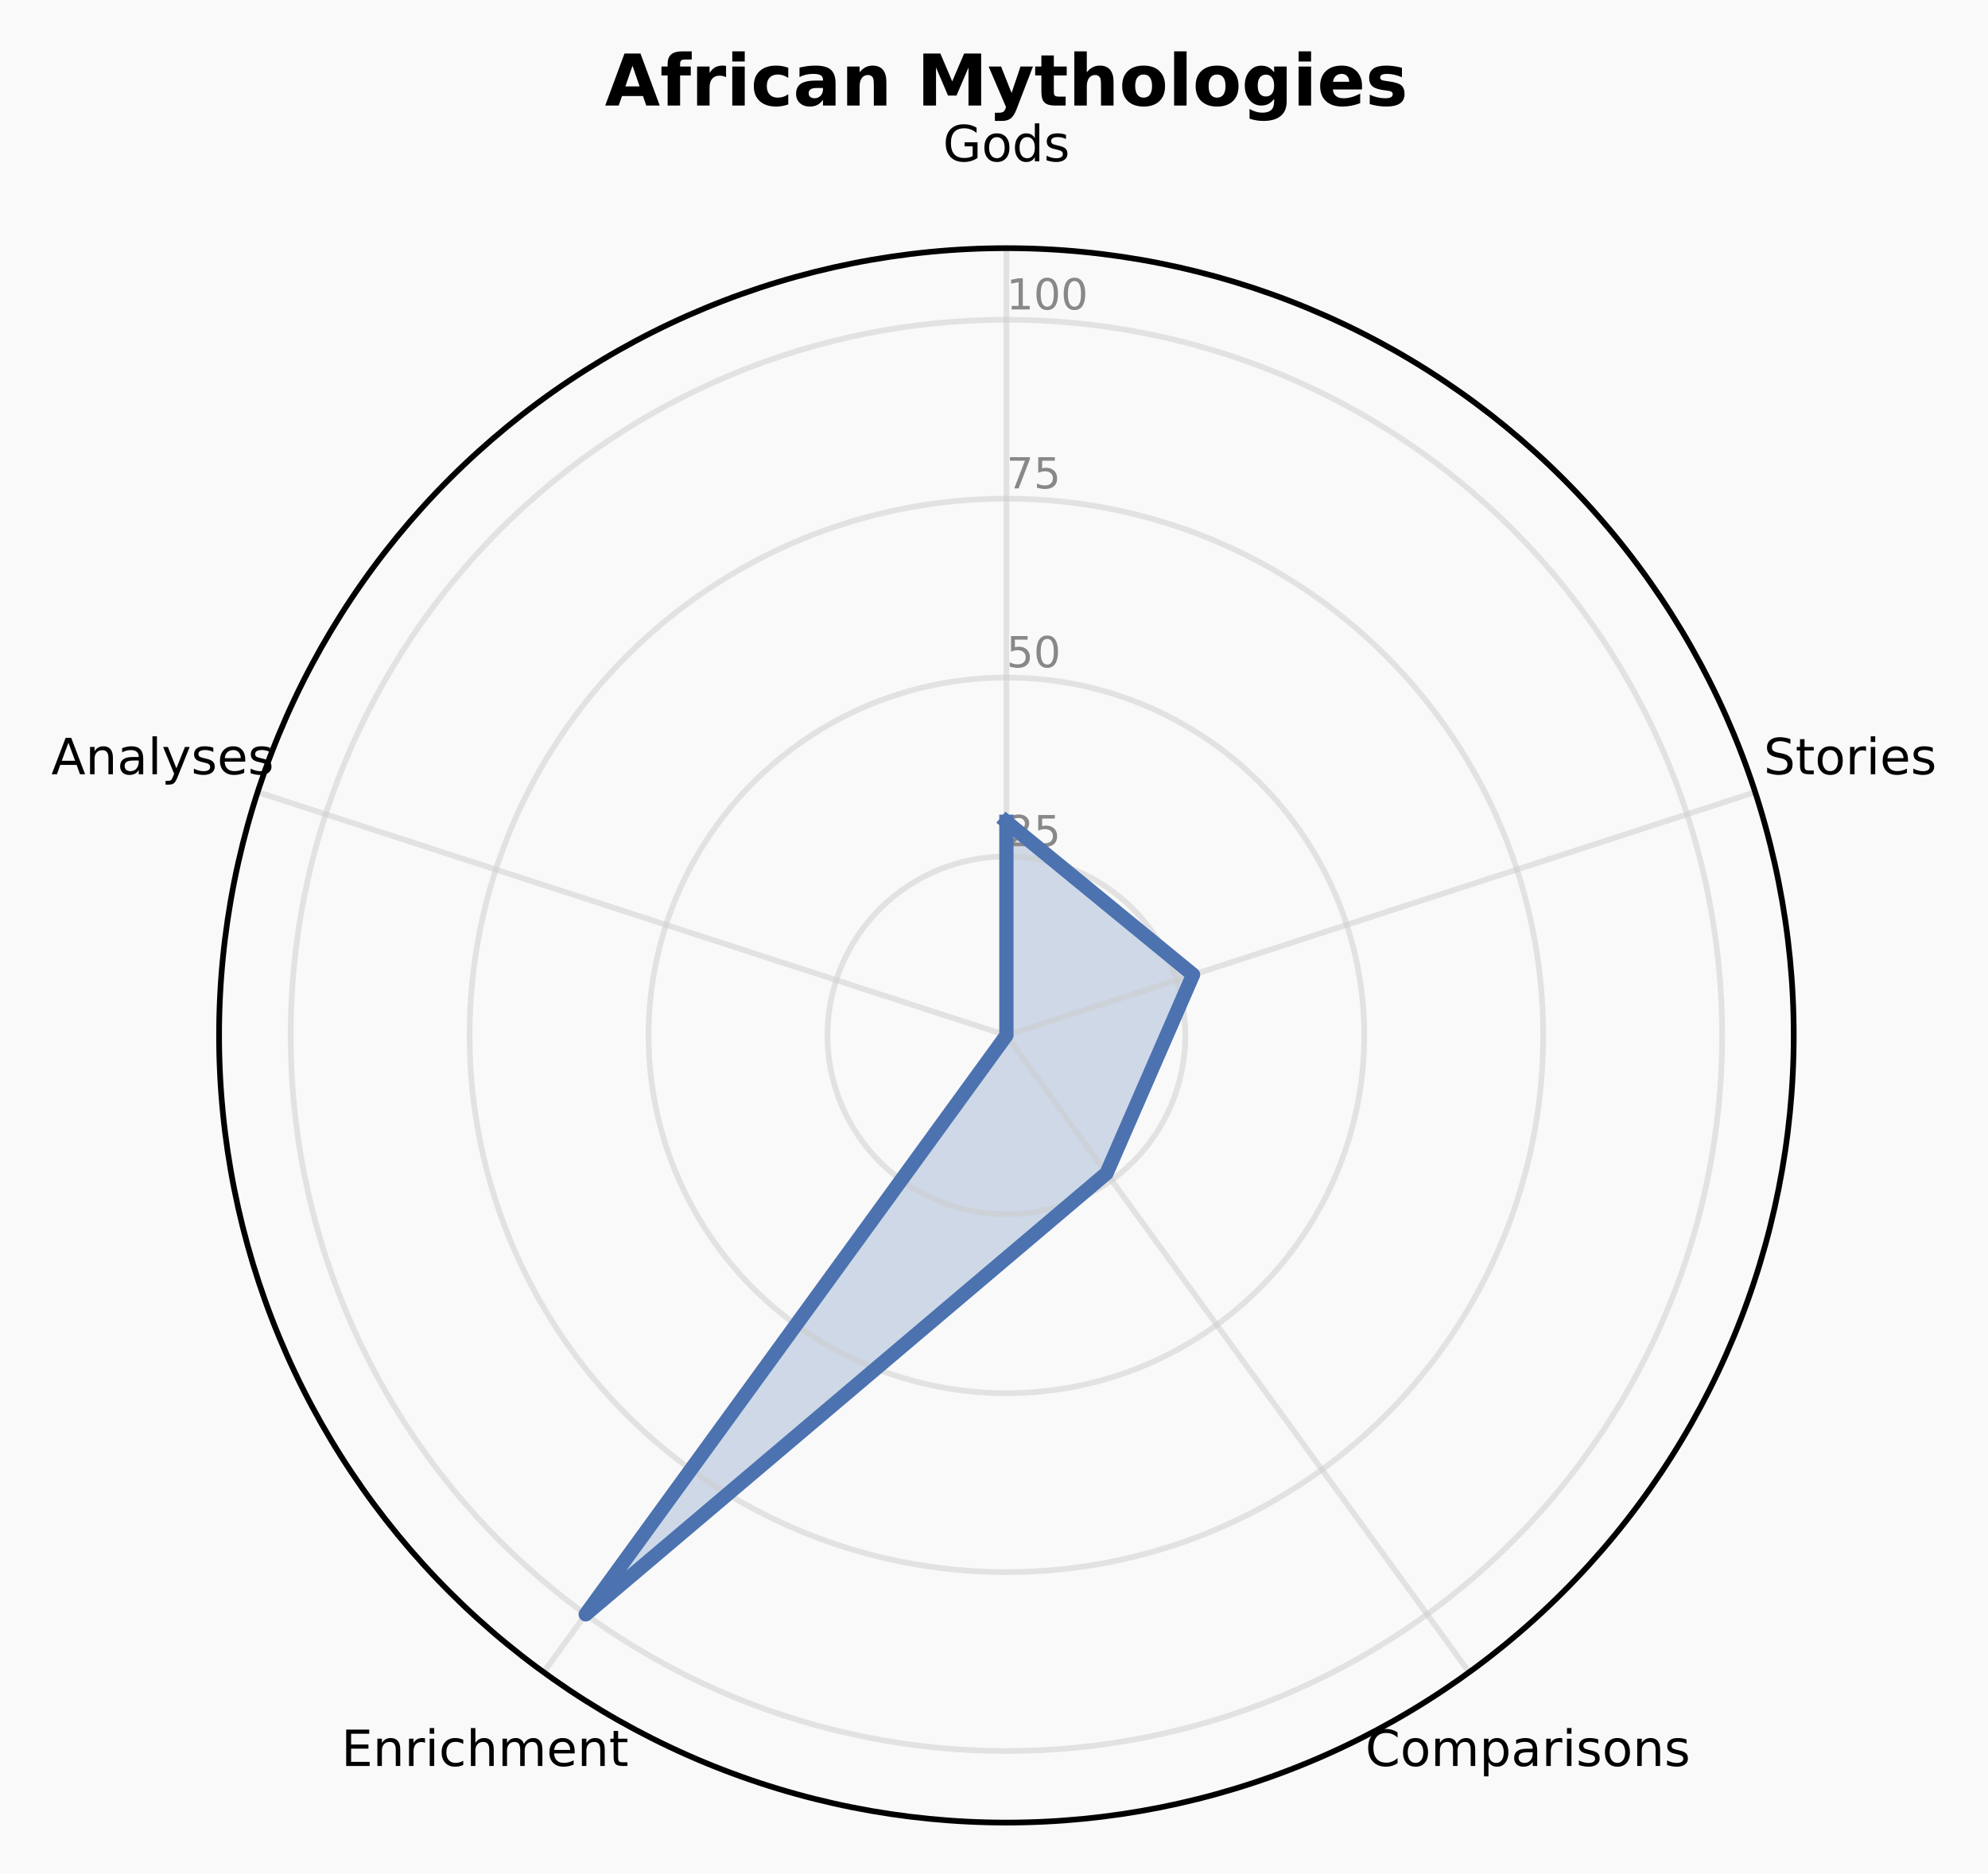
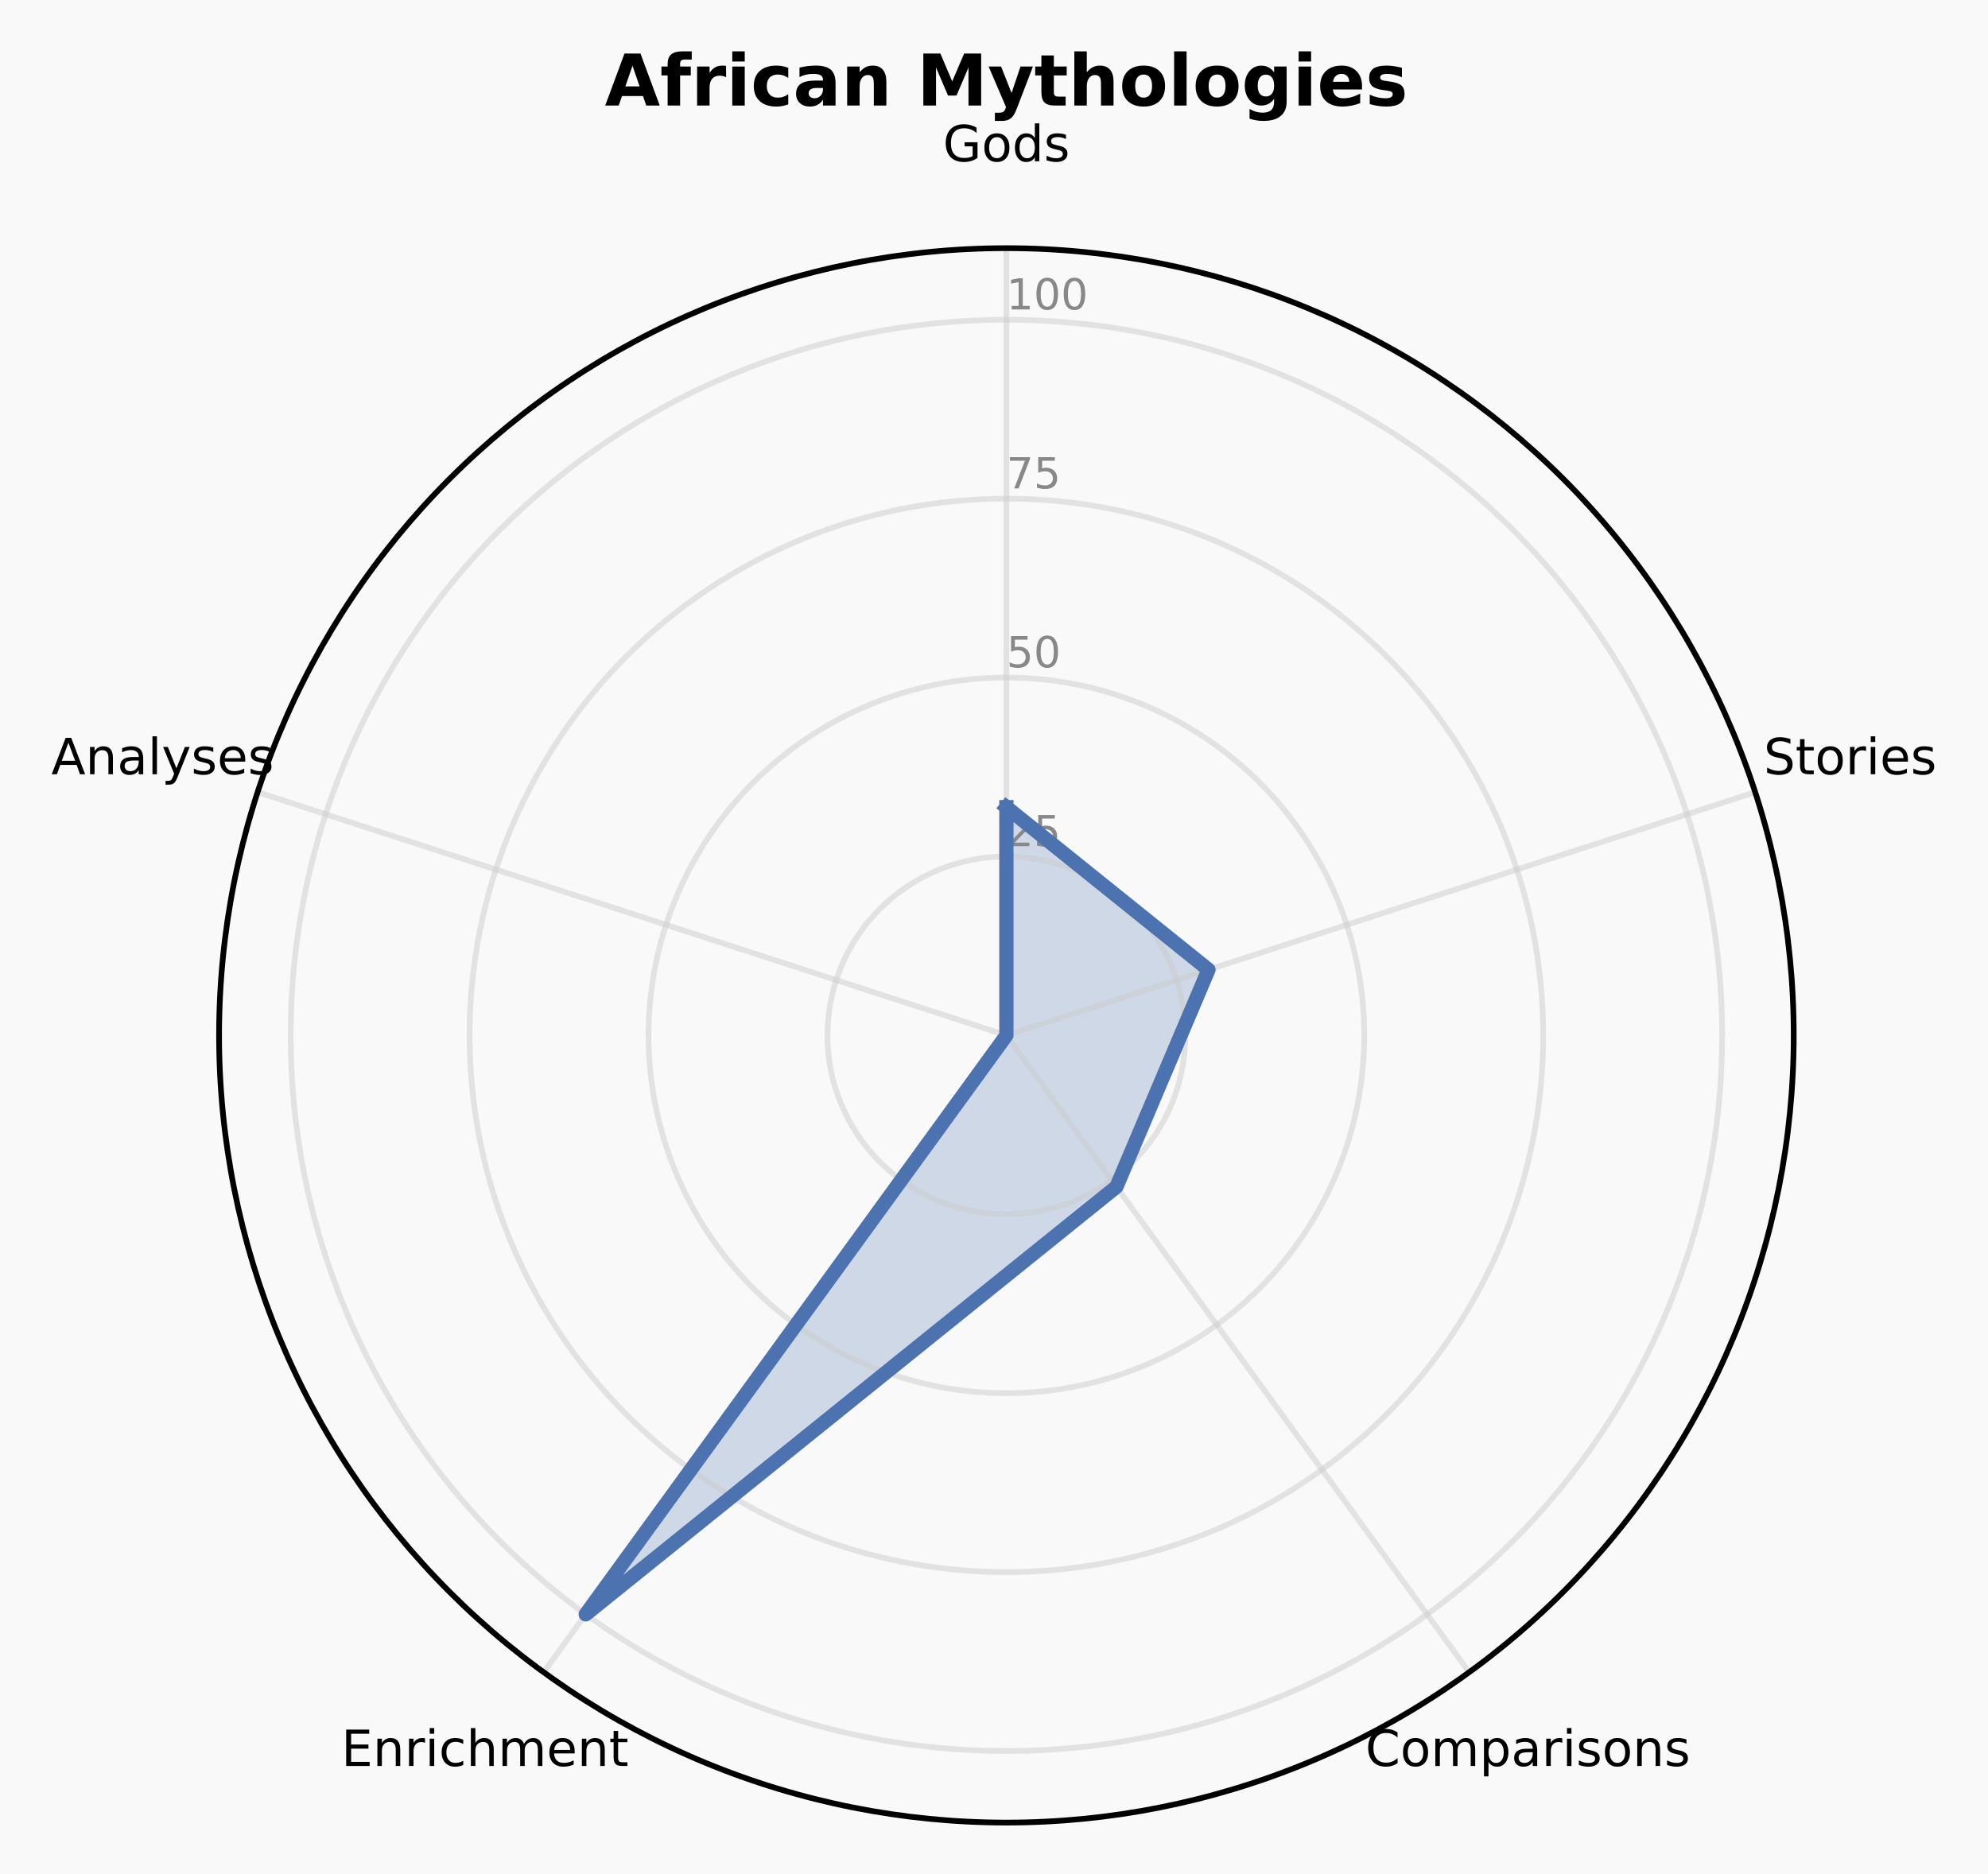
<svg xmlns="http://www.w3.org/2000/svg" xmlns:xlink="http://www.w3.org/1999/xlink" width="278.709pt" height="262.758pt" viewBox="0 0 278.709 262.758" version="1.1">
  <defs>
    <style type="text/css">*{stroke-linejoin: round; stroke-linecap: butt}</style>
  </defs>
  <g id="figure_1">
    <g id="patch_1">
      <path d="M 0 262.758  L 278.709 262.758  L 278.709 0  L 0 0  z " style="fill: #f9f9f9" />
    </g>
    <g id="axes_1">
      <g id="patch_2">
        <path d="M 251.473 145.178  C 251.473 130.683 248.618 116.329 243.071 102.938  C 237.524 89.546 229.393 77.377 219.143 67.128  C 208.894 56.878 196.725 48.748 183.334 43.201  C 169.942 37.654 155.588 34.798 141.093 34.798  C 126.598 34.798 112.244 37.654 98.853 43.201  C 85.461 48.748 73.293 56.878 63.043 67.128  C 52.794 77.377 44.663 89.546 39.116 102.938  C 33.569 116.329 30.714 130.683 30.714 145.178  C 30.714 159.673 33.569 174.027 39.116 187.418  C 44.663 200.81 52.794 212.979 63.043 223.228  C 73.293 233.478 85.461 241.609 98.853 247.155  C 112.244 252.702 126.598 255.558 141.093 255.558  C 155.588 255.558 169.942 252.702 183.334 247.155  C 196.725 241.609 208.894 233.478 219.143 223.228  C 229.393 212.979 237.524 200.81 243.071 187.418  C 248.618 174.027 251.473 159.673 251.473 145.178  M 141.093 145.178  C 141.093 145.178 141.093 145.178 141.093 145.178  C 141.093 145.178 141.093 145.178 141.093 145.178  C 141.093 145.178 141.093 145.178 141.093 145.178  C 141.093 145.178 141.093 145.178 141.093 145.178  C 141.093 145.178 141.093 145.178 141.093 145.178  C 141.093 145.178 141.093 145.178 141.093 145.178  C 141.093 145.178 141.093 145.178 141.093 145.178  C 141.093 145.178 141.093 145.178 141.093 145.178  C 141.093 145.178 141.093 145.178 141.093 145.178  C 141.093 145.178 141.093 145.178 141.093 145.178  C 141.093 145.178 141.093 145.178 141.093 145.178  C 141.093 145.178 141.093 145.178 141.093 145.178  C 141.093 145.178 141.093 145.178 141.093 145.178  C 141.093 145.178 141.093 145.178 141.093 145.178  C 141.093 145.178 141.093 145.178 141.093 145.178  C 141.093 145.178 141.093 145.178 141.093 145.178  z " style="fill: #f9f9f9" />
      </g>
      <g id="patch_3">
-         <path d="M 141.093 115.224  L 167.261 136.676  L 155.136 164.507  L 82.112 226.359  L 141.093 145.178  z " clip-path="url(#p2dee692682)" style="fill: #4c72b0; opacity: 0.25; stroke: #4c72b0; stroke-linejoin: miter" />
+         <path d="M 141.093 113.184  L 169.425 135.972  L 156.519 166.41  L 82.112 226.359  L 141.093 145.178  z " clip-path="url(#peb36d42119)" style="fill: #4c72b0; opacity: 0.25; stroke: #4c72b0; stroke-linejoin: miter" />
      </g>
      <g id="matplotlib.axis_1">
        <g id="xtick_1">
          <g id="line2d_1">
-             <path d="M 141.093 145.178  L 141.093 34.798  " clip-path="url(#p2dee692682)" style="fill: none; stroke: #cccccc; stroke-opacity: 0.5; stroke-width: 0.8; stroke-linecap: square" />
+             <path d="M 141.093 145.178  L 141.093 34.798  " clip-path="url(#peb36d42119)" style="fill: none; stroke: #cccccc; stroke-opacity: 0.5; stroke-width: 0.8; stroke-linecap: square" />
          </g>
          <g id="text_1">
            <g transform="translate(132.1945 22.61707) scale(0.07 -0.07)">
              <defs>
                <path id="DejaVuSans-2a" d="M 3809 666  L 3809 1919  L 2778 1919  L 2778 2438  L 4434 2438  L 4434 434  Q 4069 175 3628 42  Q 3188 -91 2688 -91  Q 1594 -91 976 548  Q 359 1188 359 2328  Q 359 3472 976 4111  Q 1594 4750 2688 4750  Q 3144 4750 3555 4637  Q 3966 4525 4313 4306  L 4313 3634  Q 3963 3931 3569 4081  Q 3175 4231 2741 4231  Q 1884 4231 1454 3753  Q 1025 3275 1025 2328  Q 1025 1384 1454 906  Q 1884 428 2741 428  Q 3075 428 3337 486  Q 3600 544 3809 666  z " transform="scale(0.015625)" />
                <path id="DejaVuSans-52" d="M 1959 3097  Q 1497 3097 1228 2736  Q 959 2375 959 1747  Q 959 1119 1226 758  Q 1494 397 1959 397  Q 2419 397 2687 759  Q 2956 1122 2956 1747  Q 2956 2369 2687 2733  Q 2419 3097 1959 3097  z M 1959 3584  Q 2709 3584 3137 3096  Q 3566 2609 3566 1747  Q 3566 888 3137 398  Q 2709 -91 1959 -91  Q 1206 -91 779 398  Q 353 888 353 1747  Q 353 2609 779 3096  Q 1206 3584 1959 3584  z " transform="scale(0.015625)" />
                <path id="DejaVuSans-47" d="M 2906 2969  L 2906 4863  L 3481 4863  L 3481 0  L 2906 0  L 2906 525  Q 2725 213 2448 61  Q 2172 -91 1784 -91  Q 1150 -91 751 415  Q 353 922 353 1747  Q 353 2572 751 3078  Q 1150 3584 1784 3584  Q 2172 3584 2448 3432  Q 2725 3281 2906 2969  z M 947 1747  Q 947 1113 1208 752  Q 1469 391 1925 391  Q 2381 391 2643 752  Q 2906 1113 2906 1747  Q 2906 2381 2643 2742  Q 2381 3103 1925 3103  Q 1469 3103 1208 2742  Q 947 2381 947 1747  z " transform="scale(0.015625)" />
                <path id="DejaVuSans-56" d="M 2834 3397  L 2834 2853  Q 2591 2978 2328 3040  Q 2066 3103 1784 3103  Q 1356 3103 1142 2972  Q 928 2841 928 2578  Q 928 2378 1081 2264  Q 1234 2150 1697 2047  L 1894 2003  Q 2506 1872 2764 1633  Q 3022 1394 3022 966  Q 3022 478 2636 193  Q 2250 -91 1575 -91  Q 1294 -91 989 -36  Q 684 19 347 128  L 347 722  Q 666 556 975 473  Q 1284 391 1588 391  Q 1994 391 2212 530  Q 2431 669 2431 922  Q 2431 1156 2273 1281  Q 2116 1406 1581 1522  L 1381 1569  Q 847 1681 609 1914  Q 372 2147 372 2553  Q 372 3047 722 3315  Q 1072 3584 1716 3584  Q 2034 3584 2315 3537  Q 2597 3491 2834 3397  z " transform="scale(0.015625)" />
              </defs>
              <use xlink:href="#DejaVuSans-2a" />
              <use xlink:href="#DejaVuSans-52" transform="translate(77.48438 0)" />
              <use xlink:href="#DejaVuSans-47" transform="translate(138.6719 0)" />
              <use xlink:href="#DejaVuSans-56" transform="translate(202.1562 0)" />
            </g>
          </g>
        </g>
        <g id="xtick_2">
          <g id="line2d_2">
-             <path d="M 141.093 145.178  L 246.07 111.069  " clip-path="url(#p2dee692682)" style="fill: none; stroke: #cccccc; stroke-opacity: 0.5; stroke-width: 0.8; stroke-linecap: square" />
+             <path d="M 141.093 145.178  L 246.07 111.069  " clip-path="url(#peb36d42119)" style="fill: none; stroke: #cccccc; stroke-opacity: 0.5; stroke-width: 0.8; stroke-linecap: square" />
          </g>
          <g id="text_2">
            <g transform="translate(247.2616 108.5613) scale(0.07 -0.07)">
              <defs>
                <path id="DejaVuSans-36" d="M 3425 4513  L 3425 3897  Q 3066 4069 2747 4153  Q 2428 4238 2131 4238  Q 1616 4238 1336 4038  Q 1056 3838 1056 3469  Q 1056 3159 1242 3001  Q 1428 2844 1947 2747  L 2328 2669  Q 3034 2534 3370 2195  Q 3706 1856 3706 1288  Q 3706 609 3251 259  Q 2797 -91 1919 -91  Q 1588 -91 1214 -16  Q 841 59 441 206  L 441 856  Q 825 641 1194 531  Q 1563 422 1919 422  Q 2459 422 2753 634  Q 3047 847 3047 1241  Q 3047 1584 2836 1778  Q 2625 1972 2144 2069  L 1759 2144  Q 1053 2284 737 2584  Q 422 2884 422 3419  Q 422 4038 858 4394  Q 1294 4750 2059 4750  Q 2388 4750 2728 4690  Q 3069 4631 3425 4513  z " transform="scale(0.015625)" />
                <path id="DejaVuSans-57" d="M 1172 4494  L 1172 3500  L 2356 3500  L 2356 3053  L 1172 3053  L 1172 1153  Q 1172 725 1289 603  Q 1406 481 1766 481  L 2356 481  L 2356 0  L 1766 0  Q 1100 0 847 248  Q 594 497 594 1153  L 594 3053  L 172 3053  L 172 3500  L 594 3500  L 594 4494  L 1172 4494  z " transform="scale(0.015625)" />
                <path id="DejaVuSans-55" d="M 2631 2963  Q 2534 3019 2420 3045  Q 2306 3072 2169 3072  Q 1681 3072 1420 2755  Q 1159 2438 1159 1844  L 1159 0  L 581 0  L 581 3500  L 1159 3500  L 1159 2956  Q 1341 3275 1631 3429  Q 1922 3584 2338 3584  Q 2397 3584 2469 3576  Q 2541 3569 2628 3553  L 2631 2963  z " transform="scale(0.015625)" />
                <path id="DejaVuSans-4c" d="M 603 3500  L 1178 3500  L 1178 0  L 603 0  L 603 3500  z M 603 4863  L 1178 4863  L 1178 4134  L 603 4134  L 603 4863  z " transform="scale(0.015625)" />
                <path id="DejaVuSans-48" d="M 3597 1894  L 3597 1613  L 953 1613  Q 991 1019 1311 708  Q 1631 397 2203 397  Q 2534 397 2845 478  Q 3156 559 3463 722  L 3463 178  Q 3153 47 2828 -22  Q 2503 -91 2169 -91  Q 1331 -91 842 396  Q 353 884 353 1716  Q 353 2575 817 3079  Q 1281 3584 2069 3584  Q 2775 3584 3186 3129  Q 3597 2675 3597 1894  z M 3022 2063  Q 3016 2534 2758 2815  Q 2500 3097 2075 3097  Q 1594 3097 1305 2825  Q 1016 2553 972 2059  L 3022 2063  z " transform="scale(0.015625)" />
              </defs>
              <use xlink:href="#DejaVuSans-36" />
              <use xlink:href="#DejaVuSans-57" transform="translate(63.48438 0)" />
              <use xlink:href="#DejaVuSans-52" transform="translate(102.6875 0)" />
              <use xlink:href="#DejaVuSans-55" transform="translate(163.875 0)" />
              <use xlink:href="#DejaVuSans-4c" transform="translate(204.9844 0)" />
              <use xlink:href="#DejaVuSans-48" transform="translate(232.7656 0)" />
              <use xlink:href="#DejaVuSans-56" transform="translate(294.2969 0)" />
            </g>
          </g>
        </g>
        <g id="xtick_3">
          <g id="line2d_3">
-             <path d="M 141.093 145.178  L 205.973 234.477  " clip-path="url(#p2dee692682)" style="fill: none; stroke: #cccccc; stroke-opacity: 0.5; stroke-width: 0.8; stroke-linecap: square" />
+             <path d="M 141.093 145.178  L 205.973 234.477  " clip-path="url(#peb36d42119)" style="fill: none; stroke: #cccccc; stroke-opacity: 0.5; stroke-width: 0.8; stroke-linecap: square" />
          </g>
          <g id="text_3">
            <g transform="translate(191.4228 247.6219) scale(0.07 -0.07)">
              <defs>
                <path id="DejaVuSans-26" d="M 4122 4306  L 4122 3641  Q 3803 3938 3442 4084  Q 3081 4231 2675 4231  Q 1875 4231 1450 3742  Q 1025 3253 1025 2328  Q 1025 1406 1450 917  Q 1875 428 2675 428  Q 3081 428 3442 575  Q 3803 722 4122 1019  L 4122 359  Q 3791 134 3420 21  Q 3050 -91 2638 -91  Q 1578 -91 968 557  Q 359 1206 359 2328  Q 359 3453 968 4101  Q 1578 4750 2638 4750  Q 3056 4750 3426 4639  Q 3797 4528 4122 4306  z " transform="scale(0.015625)" />
                <path id="DejaVuSans-50" d="M 3328 2828  Q 3544 3216 3844 3400  Q 4144 3584 4550 3584  Q 5097 3584 5394 3201  Q 5691 2819 5691 2113  L 5691 0  L 5113 0  L 5113 2094  Q 5113 2597 4934 2840  Q 4756 3084 4391 3084  Q 3944 3084 3684 2787  Q 3425 2491 3425 1978  L 3425 0  L 2847 0  L 2847 2094  Q 2847 2600 2669 2842  Q 2491 3084 2119 3084  Q 1678 3084 1418 2786  Q 1159 2488 1159 1978  L 1159 0  L 581 0  L 581 3500  L 1159 3500  L 1159 2956  Q 1356 3278 1631 3431  Q 1906 3584 2284 3584  Q 2666 3584 2933 3390  Q 3200 3197 3328 2828  z " transform="scale(0.015625)" />
                <path id="DejaVuSans-53" d="M 1159 525  L 1159 -1331  L 581 -1331  L 581 3500  L 1159 3500  L 1159 2969  Q 1341 3281 1617 3432  Q 1894 3584 2278 3584  Q 2916 3584 3314 3078  Q 3713 2572 3713 1747  Q 3713 922 3314 415  Q 2916 -91 2278 -91  Q 1894 -91 1617 61  Q 1341 213 1159 525  z M 3116 1747  Q 3116 2381 2855 2742  Q 2594 3103 2138 3103  Q 1681 3103 1420 2742  Q 1159 2381 1159 1747  Q 1159 1113 1420 752  Q 1681 391 2138 391  Q 2594 391 2855 752  Q 3116 1113 3116 1747  z " transform="scale(0.015625)" />
                <path id="DejaVuSans-44" d="M 2194 1759  Q 1497 1759 1228 1600  Q 959 1441 959 1056  Q 959 750 1161 570  Q 1363 391 1709 391  Q 2188 391 2477 730  Q 2766 1069 2766 1631  L 2766 1759  L 2194 1759  z M 3341 1997  L 3341 0  L 2766 0  L 2766 531  Q 2569 213 2275 61  Q 1981 -91 1556 -91  Q 1019 -91 701 211  Q 384 513 384 1019  Q 384 1609 779 1909  Q 1175 2209 1959 2209  L 2766 2209  L 2766 2266  Q 2766 2663 2505 2880  Q 2244 3097 1772 3097  Q 1472 3097 1187 3025  Q 903 2953 641 2809  L 641 3341  Q 956 3463 1253 3523  Q 1550 3584 1831 3584  Q 2591 3584 2966 3190  Q 3341 2797 3341 1997  z " transform="scale(0.015625)" />
                <path id="DejaVuSans-51" d="M 3513 2113  L 3513 0  L 2938 0  L 2938 2094  Q 2938 2591 2744 2837  Q 2550 3084 2163 3084  Q 1697 3084 1428 2787  Q 1159 2491 1159 1978  L 1159 0  L 581 0  L 581 3500  L 1159 3500  L 1159 2956  Q 1366 3272 1645 3428  Q 1925 3584 2291 3584  Q 2894 3584 3203 3211  Q 3513 2838 3513 2113  z " transform="scale(0.015625)" />
              </defs>
              <use xlink:href="#DejaVuSans-26" />
              <use xlink:href="#DejaVuSans-52" transform="translate(69.82812 0)" />
              <use xlink:href="#DejaVuSans-50" transform="translate(131.0156 0)" />
              <use xlink:href="#DejaVuSans-53" transform="translate(228.4219 0)" />
              <use xlink:href="#DejaVuSans-44" transform="translate(291.9062 0)" />
              <use xlink:href="#DejaVuSans-55" transform="translate(353.1875 0)" />
              <use xlink:href="#DejaVuSans-4c" transform="translate(394.2969 0)" />
              <use xlink:href="#DejaVuSans-56" transform="translate(422.0781 0)" />
              <use xlink:href="#DejaVuSans-52" transform="translate(474.1719 0)" />
              <use xlink:href="#DejaVuSans-51" transform="translate(535.3594 0)" />
              <use xlink:href="#DejaVuSans-56" transform="translate(598.7344 0)" />
            </g>
          </g>
        </g>
        <g id="xtick_4">
          <g id="line2d_4">
-             <path d="M 141.093 145.178  L 76.214 234.477  " clip-path="url(#p2dee692682)" style="fill: none; stroke: #cccccc; stroke-opacity: 0.5; stroke-width: 0.8; stroke-linecap: square" />
+             <path d="M 141.093 145.178  L 76.214 234.477  " clip-path="url(#peb36d42119)" style="fill: none; stroke: #cccccc; stroke-opacity: 0.5; stroke-width: 0.8; stroke-linecap: square" />
          </g>
          <g id="text_4">
            <g transform="translate(47.8483 247.6219) scale(0.07 -0.07)">
              <defs>
                <path id="DejaVuSans-28" d="M 628 4666  L 3578 4666  L 3578 4134  L 1259 4134  L 1259 2753  L 3481 2753  L 3481 2222  L 1259 2222  L 1259 531  L 3634 531  L 3634 0  L 628 0  L 628 4666  z " transform="scale(0.015625)" />
                <path id="DejaVuSans-46" d="M 3122 3366  L 3122 2828  Q 2878 2963 2633 3030  Q 2388 3097 2138 3097  Q 1578 3097 1268 2742  Q 959 2388 959 1747  Q 959 1106 1268 751  Q 1578 397 2138 397  Q 2388 397 2633 464  Q 2878 531 3122 666  L 3122 134  Q 2881 22 2623 -34  Q 2366 -91 2075 -91  Q 1284 -91 818 406  Q 353 903 353 1747  Q 353 2603 823 3093  Q 1294 3584 2113 3584  Q 2378 3584 2631 3529  Q 2884 3475 3122 3366  z " transform="scale(0.015625)" />
                <path id="DejaVuSans-4b" d="M 3513 2113  L 3513 0  L 2938 0  L 2938 2094  Q 2938 2591 2744 2837  Q 2550 3084 2163 3084  Q 1697 3084 1428 2787  Q 1159 2491 1159 1978  L 1159 0  L 581 0  L 581 4863  L 1159 4863  L 1159 2956  Q 1366 3272 1645 3428  Q 1925 3584 2291 3584  Q 2894 3584 3203 3211  Q 3513 2838 3513 2113  z " transform="scale(0.015625)" />
              </defs>
              <use xlink:href="#DejaVuSans-28" />
              <use xlink:href="#DejaVuSans-51" transform="translate(63.1875 0)" />
              <use xlink:href="#DejaVuSans-55" transform="translate(126.5625 0)" />
              <use xlink:href="#DejaVuSans-4c" transform="translate(167.6719 0)" />
              <use xlink:href="#DejaVuSans-46" transform="translate(195.4531 0)" />
              <use xlink:href="#DejaVuSans-4b" transform="translate(250.4375 0)" />
              <use xlink:href="#DejaVuSans-50" transform="translate(313.8125 0)" />
              <use xlink:href="#DejaVuSans-48" transform="translate(411.2188 0)" />
              <use xlink:href="#DejaVuSans-51" transform="translate(472.75 0)" />
              <use xlink:href="#DejaVuSans-57" transform="translate(536.125 0)" />
            </g>
          </g>
        </g>
        <g id="xtick_5">
          <g id="line2d_5">
-             <path d="M 141.093 145.178  L 36.116 111.069  " clip-path="url(#p2dee692682)" style="fill: none; stroke: #cccccc; stroke-opacity: 0.5; stroke-width: 0.8; stroke-linecap: square" />
+             <path d="M 141.093 145.178  L 36.116 111.069  " clip-path="url(#peb36d42119)" style="fill: none; stroke: #cccccc; stroke-opacity: 0.5; stroke-width: 0.8; stroke-linecap: square" />
          </g>
          <g id="text_5">
            <g transform="translate(7.2 108.5613) scale(0.07 -0.07)">
              <defs>
                <path id="DejaVuSans-24" d="M 2188 4044  L 1331 1722  L 3047 1722  L 2188 4044  z M 1831 4666  L 2547 4666  L 4325 0  L 3669 0  L 3244 1197  L 1141 1197  L 716 0  L 50 0  L 1831 4666  z " transform="scale(0.015625)" />
                <path id="DejaVuSans-4f" d="M 603 4863  L 1178 4863  L 1178 0  L 603 0  L 603 4863  z " transform="scale(0.015625)" />
                <path id="DejaVuSans-5c" d="M 2059 -325  Q 1816 -950 1584 -1140  Q 1353 -1331 966 -1331  L 506 -1331  L 506 -850  L 844 -850  Q 1081 -850 1212 -737  Q 1344 -625 1503 -206  L 1606 56  L 191 3500  L 800 3500  L 1894 763  L 2988 3500  L 3597 3500  L 2059 -325  z " transform="scale(0.015625)" />
              </defs>
              <use xlink:href="#DejaVuSans-24" />
              <use xlink:href="#DejaVuSans-51" transform="translate(68.40625 0)" />
              <use xlink:href="#DejaVuSans-44" transform="translate(131.7812 0)" />
              <use xlink:href="#DejaVuSans-4f" transform="translate(193.0625 0)" />
              <use xlink:href="#DejaVuSans-5c" transform="translate(220.8438 0)" />
              <use xlink:href="#DejaVuSans-56" transform="translate(280.0312 0)" />
              <use xlink:href="#DejaVuSans-48" transform="translate(332.125 0)" />
              <use xlink:href="#DejaVuSans-56" transform="translate(393.6562 0)" />
            </g>
          </g>
        </g>
      </g>
      <g id="matplotlib.axis_2">
        <g id="ytick_1">
          <g id="line2d_6">
-             <path d="M 141.093 120.092  C 144.388 120.092 147.65 120.741 150.693 122.001  C 153.737 123.262 156.503 125.11 158.832 127.439  C 161.161 129.769 163.009 132.534 164.27 135.578  C 165.531 138.621 166.18 141.884 166.18 145.178  C 166.18 148.472 165.531 151.735 164.27 154.778  C 163.009 157.822 161.161 160.587 158.832 162.917  C 156.503 165.246 153.737 167.094 150.693 168.355  C 147.65 169.615 144.388 170.264 141.093 170.264  C 137.799 170.264 134.537 169.615 131.493 168.355  C 128.45 167.094 125.684 165.246 123.355 162.917  C 121.025 160.587 119.177 157.822 117.917 154.778  C 116.656 151.735 116.007 148.472 116.007 145.178  C 116.007 141.884 116.656 138.621 117.917 135.578  C 119.177 132.534 121.025 129.769 123.355 127.439  C 125.684 125.11 128.45 123.262 131.493 122.001  C 134.537 120.741 137.799 120.092 141.093 120.092  " clip-path="url(#p2dee692682)" style="fill: none; stroke: #cccccc; stroke-opacity: 0.5; stroke-width: 0.8; stroke-linecap: square" />
+             <path d="M 141.093 120.092  C 144.388 120.092 147.65 120.741 150.693 122.001  C 153.737 123.262 156.503 125.11 158.832 127.439  C 161.161 129.769 163.009 132.534 164.27 135.578  C 165.531 138.621 166.18 141.884 166.18 145.178  C 166.18 148.472 165.531 151.735 164.27 154.778  C 163.009 157.822 161.161 160.587 158.832 162.917  C 156.503 165.246 153.737 167.094 150.693 168.355  C 147.65 169.615 144.388 170.264 141.093 170.264  C 137.799 170.264 134.537 169.615 131.493 168.355  C 128.45 167.094 125.684 165.246 123.355 162.917  C 121.025 160.587 119.177 157.822 117.917 154.778  C 116.656 151.735 116.007 148.472 116.007 145.178  C 116.007 141.884 116.656 138.621 117.917 135.578  C 119.177 132.534 121.025 129.769 123.355 127.439  C 125.684 125.11 128.45 123.262 131.493 122.001  C 134.537 120.741 137.799 120.092 141.093 120.092  " clip-path="url(#peb36d42119)" style="fill: none; stroke: #cccccc; stroke-opacity: 0.5; stroke-width: 0.8; stroke-linecap: square" />
          </g>
          <g id="text_6">
            <g style="fill: #888888" transform="translate(141.0933 118.6504) scale(0.06 -0.06)">
              <defs>
                <path id="DejaVuSans-15" d="M 1228 531  L 3431 531  L 3431 0  L 469 0  L 469 531  Q 828 903 1448 1529  Q 2069 2156 2228 2338  Q 2531 2678 2651 2914  Q 2772 3150 2772 3378  Q 2772 3750 2511 3984  Q 2250 4219 1831 4219  Q 1534 4219 1204 4116  Q 875 4013 500 3803  L 500 4441  Q 881 4594 1212 4672  Q 1544 4750 1819 4750  Q 2544 4750 2975 4387  Q 3406 4025 3406 3419  Q 3406 3131 3298 2873  Q 3191 2616 2906 2266  Q 2828 2175 2409 1742  Q 1991 1309 1228 531  z " transform="scale(0.015625)" />
                <path id="DejaVuSans-18" d="M 691 4666  L 3169 4666  L 3169 4134  L 1269 4134  L 1269 2991  Q 1406 3038 1543 3061  Q 1681 3084 1819 3084  Q 2600 3084 3056 2656  Q 3513 2228 3513 1497  Q 3513 744 3044 326  Q 2575 -91 1722 -91  Q 1428 -91 1123 -41  Q 819 9 494 109  L 494 744  Q 775 591 1075 516  Q 1375 441 1709 441  Q 2250 441 2565 725  Q 2881 1009 2881 1497  Q 2881 1984 2565 2268  Q 2250 2553 1709 2553  Q 1456 2553 1204 2497  Q 953 2441 691 2322  L 691 4666  z " transform="scale(0.015625)" />
              </defs>
              <use xlink:href="#DejaVuSans-15" />
              <use xlink:href="#DejaVuSans-18" transform="translate(63.625 0)" />
            </g>
          </g>
        </g>
        <g id="ytick_2">
          <g id="line2d_7">
-             <path d="M 141.093 95.005  C 147.682 95.005 154.206 96.303 160.293 98.825  C 166.381 101.346 171.912 105.042 176.571 109.701  C 181.229 114.36 184.925 119.891 187.447 125.978  C 189.968 132.065 191.266 138.589 191.266 145.178  C 191.266 151.767 189.968 158.291 187.447 164.378  C 184.925 170.465 181.229 175.997 176.571 180.655  C 171.912 185.314 166.381 189.01 160.293 191.531  C 154.206 194.053 147.682 195.351 141.093 195.351  C 134.505 195.351 127.98 194.053 121.893 191.531  C 115.806 189.01 110.275 185.314 105.616 180.655  C 100.957 175.997 97.261 170.465 94.74 164.378  C 92.219 158.291 90.921 151.767 90.921 145.178  C 90.921 138.589 92.219 132.065 94.74 125.978  C 97.261 119.891 100.957 114.36 105.616 109.701  C 110.275 105.042 115.806 101.346 121.893 98.825  C 127.98 96.303 134.505 95.005 141.093 95.005  " clip-path="url(#p2dee692682)" style="fill: none; stroke: #cccccc; stroke-opacity: 0.5; stroke-width: 0.8; stroke-linecap: square" />
+             <path d="M 141.093 95.005  C 147.682 95.005 154.206 96.303 160.293 98.825  C 166.381 101.346 171.912 105.042 176.571 109.701  C 181.229 114.36 184.925 119.891 187.447 125.978  C 189.968 132.065 191.266 138.589 191.266 145.178  C 191.266 151.767 189.968 158.291 187.447 164.378  C 184.925 170.465 181.229 175.997 176.571 180.655  C 171.912 185.314 166.381 189.01 160.293 191.531  C 154.206 194.053 147.682 195.351 141.093 195.351  C 134.505 195.351 127.98 194.053 121.893 191.531  C 115.806 189.01 110.275 185.314 105.616 180.655  C 100.957 175.997 97.261 170.465 94.74 164.378  C 92.219 158.291 90.921 151.767 90.921 145.178  C 90.921 138.589 92.219 132.065 94.74 125.978  C 97.261 119.891 100.957 114.36 105.616 109.701  C 110.275 105.042 115.806 101.346 121.893 98.825  C 127.98 96.303 134.505 95.005 141.093 95.005  " clip-path="url(#peb36d42119)" style="fill: none; stroke: #cccccc; stroke-opacity: 0.5; stroke-width: 0.8; stroke-linecap: square" />
          </g>
          <g id="text_7">
            <g style="fill: #888888" transform="translate(141.0933 93.56408) scale(0.06 -0.06)">
              <defs>
                <path id="DejaVuSans-13" d="M 2034 4250  Q 1547 4250 1301 3770  Q 1056 3291 1056 2328  Q 1056 1369 1301 889  Q 1547 409 2034 409  Q 2525 409 2770 889  Q 3016 1369 3016 2328  Q 3016 3291 2770 3770  Q 2525 4250 2034 4250  z M 2034 4750  Q 2819 4750 3233 4129  Q 3647 3509 3647 2328  Q 3647 1150 3233 529  Q 2819 -91 2034 -91  Q 1250 -91 836 529  Q 422 1150 422 2328  Q 422 3509 836 4129  Q 1250 4750 2034 4750  z " transform="scale(0.015625)" />
              </defs>
              <use xlink:href="#DejaVuSans-18" />
              <use xlink:href="#DejaVuSans-13" transform="translate(63.625 0)" />
            </g>
          </g>
        </g>
        <g id="ytick_3">
          <g id="line2d_8">
-             <path d="M 141.093 69.919  C 150.976 69.919 160.763 71.866 169.894 75.648  C 179.024 79.43 187.321 84.974 194.309 91.962  C 201.298 98.95 206.841 107.247 210.623 116.378  C 214.405 125.508 216.352 135.295 216.352 145.178  C 216.352 155.061 214.405 164.848 210.623 173.978  C 206.841 183.109 201.298 191.406 194.309 198.394  C 187.321 205.382 179.024 210.926 169.894 214.708  C 160.763 218.49 150.976 220.437 141.093 220.437  C 131.21 220.437 121.424 218.49 112.293 214.708  C 103.162 210.926 94.866 205.382 87.877 198.394  C 80.889 191.406 75.345 183.109 71.563 173.978  C 67.781 164.848 65.834 155.061 65.834 145.178  C 65.834 135.295 67.781 125.508 71.563 116.378  C 75.345 107.247 80.889 98.95 87.877 91.962  C 94.866 84.974 103.162 79.43 112.293 75.648  C 121.424 71.866 131.21 69.919 141.093 69.919  " clip-path="url(#p2dee692682)" style="fill: none; stroke: #cccccc; stroke-opacity: 0.5; stroke-width: 0.8; stroke-linecap: square" />
+             <path d="M 141.093 69.919  C 150.976 69.919 160.763 71.866 169.894 75.648  C 179.024 79.43 187.321 84.974 194.309 91.962  C 201.298 98.95 206.841 107.247 210.623 116.378  C 214.405 125.508 216.352 135.295 216.352 145.178  C 216.352 155.061 214.405 164.848 210.623 173.978  C 206.841 183.109 201.298 191.406 194.309 198.394  C 187.321 205.382 179.024 210.926 169.894 214.708  C 160.763 218.49 150.976 220.437 141.093 220.437  C 131.21 220.437 121.424 218.49 112.293 214.708  C 103.162 210.926 94.866 205.382 87.877 198.394  C 80.889 191.406 75.345 183.109 71.563 173.978  C 67.781 164.848 65.834 155.061 65.834 145.178  C 65.834 135.295 67.781 125.508 71.563 116.378  C 75.345 107.247 80.889 98.95 87.877 91.962  C 94.866 84.974 103.162 79.43 112.293 75.648  C 121.424 71.866 131.21 69.919 141.093 69.919  " clip-path="url(#peb36d42119)" style="fill: none; stroke: #cccccc; stroke-opacity: 0.5; stroke-width: 0.8; stroke-linecap: square" />
          </g>
          <g id="text_8">
            <g style="fill: #888888" transform="translate(141.0933 68.47781) scale(0.06 -0.06)">
              <defs>
                <path id="DejaVuSans-1a" d="M 525 4666  L 3525 4666  L 3525 4397  L 1831 0  L 1172 0  L 2766 4134  L 525 4134  L 525 4666  z " transform="scale(0.015625)" />
              </defs>
              <use xlink:href="#DejaVuSans-1a" />
              <use xlink:href="#DejaVuSans-18" transform="translate(63.625 0)" />
            </g>
          </g>
        </g>
        <g id="ytick_4">
          <g id="line2d_9">
-             <path d="M 141.093 44.833  C 154.27 44.833 167.32 47.429 179.494 52.471  C 191.668 57.514 202.73 64.906 212.048 74.223  C 221.366 83.541 228.757 94.603 233.8 106.778  C 238.843 118.952 241.438 132.001 241.438 145.178  C 241.438 158.355 238.843 171.404 233.8 183.578  C 228.757 195.753 221.366 206.815 212.048 216.133  C 202.73 225.45 191.668 232.842 179.494 237.885  C 167.32 242.927 154.27 245.523 141.093 245.523  C 127.916 245.523 114.867 242.927 102.693 237.885  C 90.519 232.842 79.456 225.45 70.139 216.133  C 60.821 206.815 53.429 195.753 48.387 183.578  C 43.344 171.404 40.748 158.355 40.748 145.178  C 40.748 132.001 43.344 118.952 48.387 106.778  C 53.429 94.603 60.821 83.541 70.139 74.223  C 79.456 64.906 90.519 57.514 102.693 52.471  C 114.867 47.429 127.916 44.833 141.093 44.833  " clip-path="url(#p2dee692682)" style="fill: none; stroke: #cccccc; stroke-opacity: 0.5; stroke-width: 0.8; stroke-linecap: square" />
+             <path d="M 141.093 44.833  C 154.27 44.833 167.32 47.429 179.494 52.471  C 191.668 57.514 202.73 64.906 212.048 74.223  C 221.366 83.541 228.757 94.603 233.8 106.778  C 238.843 118.952 241.438 132.001 241.438 145.178  C 241.438 158.355 238.843 171.404 233.8 183.578  C 228.757 195.753 221.366 206.815 212.048 216.133  C 202.73 225.45 191.668 232.842 179.494 237.885  C 167.32 242.927 154.27 245.523 141.093 245.523  C 127.916 245.523 114.867 242.927 102.693 237.885  C 90.519 232.842 79.456 225.45 70.139 216.133  C 60.821 206.815 53.429 195.753 48.387 183.578  C 43.344 171.404 40.748 158.355 40.748 145.178  C 40.748 132.001 43.344 118.952 48.387 106.778  C 53.429 94.603 60.821 83.541 70.139 74.223  C 79.456 64.906 90.519 57.514 102.693 52.471  C 114.867 47.429 127.916 44.833 141.093 44.833  " clip-path="url(#peb36d42119)" style="fill: none; stroke: #cccccc; stroke-opacity: 0.5; stroke-width: 0.8; stroke-linecap: square" />
          </g>
          <g id="text_9">
            <g style="fill: #888888" transform="translate(141.0933 43.39154) scale(0.06 -0.06)">
              <defs>
                <path id="DejaVuSans-14" d="M 794 531  L 1825 531  L 1825 4091  L 703 3866  L 703 4441  L 1819 4666  L 2450 4666  L 2450 531  L 3481 531  L 3481 0  L 794 0  L 794 531  z " transform="scale(0.015625)" />
              </defs>
              <use xlink:href="#DejaVuSans-14" />
              <use xlink:href="#DejaVuSans-13" transform="translate(63.625 0)" />
              <use xlink:href="#DejaVuSans-13" transform="translate(127.25 0)" />
            </g>
          </g>
        </g>
      </g>
      <g id="line2d_10">
-         <path d="M 141.093 115.224  L 167.261 136.676  L 155.136 164.507  L 82.112 226.359  L 141.093 145.178  L 141.093 115.224  " clip-path="url(#p2dee692682)" style="fill: none; stroke: #4c72b0; stroke-width: 2; stroke-linecap: square" />
+         <path d="M 141.093 113.184  L 169.425 135.972  L 156.519 166.41  L 82.112 226.359  L 141.093 145.178  L 141.093 113.184  " clip-path="url(#peb36d42119)" style="fill: none; stroke: #4c72b0; stroke-width: 2; stroke-linecap: square" />
      </g>
      <g id="patch_4">
        <path d="M 141.093 34.798  C 126.598 34.798 112.244 37.654 98.853 43.201  C 85.461 48.748 73.293 56.878 63.043 67.128  C 52.794 77.377 44.663 89.546 39.116 102.938  C 33.569 116.329 30.714 130.683 30.714 145.178  C 30.714 159.673 33.569 174.027 39.116 187.418  C 44.663 200.81 52.794 212.979 63.043 223.228  C 73.293 233.478 85.461 241.609 98.853 247.155  C 112.244 252.702 126.598 255.558 141.093 255.558  C 155.588 255.558 169.942 252.702 183.334 247.155  C 196.725 241.609 208.894 233.478 219.143 223.228  C 229.393 212.979 237.524 200.81 243.071 187.418  C 248.618 174.027 251.473 159.673 251.473 145.178  C 251.473 130.683 248.618 116.329 243.071 102.938  C 237.524 89.546 229.393 77.377 219.143 67.128  C 208.894 56.878 196.725 48.748 183.334 43.201  C 169.942 37.654 155.588 34.798 141.093 34.798  " style="fill: none; stroke: #000000; stroke-width: 0.8; stroke-linejoin: miter; stroke-linecap: square" />
      </g>
      <g id="text_10">
        <g transform="translate(84.80186 14.79844) scale(0.1 -0.1)">
          <defs>
            <path id="DejaVuSans-Bold-24" d="M 3419 850  L 1538 850  L 1241 0  L 31 0  L 1759 4666  L 3194 4666  L 4922 0  L 3713 0  L 3419 850  z M 1838 1716  L 3116 1716  L 2478 3572  L 1838 1716  z " transform="scale(0.015625)" />
            <path id="DejaVuSans-Bold-49" d="M 2841 4863  L 2841 4128  L 2222 4128  Q 1984 4128 1890 4042  Q 1797 3956 1797 3744  L 1797 3500  L 2753 3500  L 2753 2700  L 1797 2700  L 1797 0  L 678 0  L 678 2700  L 122 2700  L 122 3500  L 678 3500  L 678 3744  Q 678 4316 997 4589  Q 1316 4863 1984 4863  L 2841 4863  z " transform="scale(0.015625)" />
            <path id="DejaVuSans-Bold-55" d="M 3138 2547  Q 2991 2616 2845 2648  Q 2700 2681 2553 2681  Q 2122 2681 1889 2404  Q 1656 2128 1656 1613  L 1656 0  L 538 0  L 538 3500  L 1656 3500  L 1656 2925  Q 1872 3269 2151 3426  Q 2431 3584 2822 3584  Q 2878 3584 2943 3579  Q 3009 3575 3134 3559  L 3138 2547  z " transform="scale(0.015625)" />
            <path id="DejaVuSans-Bold-4c" d="M 538 3500  L 1656 3500  L 1656 0  L 538 0  L 538 3500  z M 538 4863  L 1656 4863  L 1656 3950  L 538 3950  L 538 4863  z " transform="scale(0.015625)" />
            <path id="DejaVuSans-Bold-46" d="M 3366 3391  L 3366 2478  Q 3138 2634 2908 2709  Q 2678 2784 2431 2784  Q 1963 2784 1702 2511  Q 1441 2238 1441 1747  Q 1441 1256 1702 982  Q 1963 709 2431 709  Q 2694 709 2930 787  Q 3166 866 3366 1019  L 3366 103  Q 3103 6 2833 -42  Q 2563 -91 2291 -91  Q 1344 -91 809 395  Q 275 881 275 1747  Q 275 2613 809 3098  Q 1344 3584 2291 3584  Q 2566 3584 2833 3536  Q 3100 3488 3366 3391  z " transform="scale(0.015625)" />
            <path id="DejaVuSans-Bold-44" d="M 2106 1575  Q 1756 1575 1579 1456  Q 1403 1338 1403 1106  Q 1403 894 1545 773  Q 1688 653 1941 653  Q 2256 653 2472 879  Q 2688 1106 2688 1447  L 2688 1575  L 2106 1575  z M 3816 1997  L 3816 0  L 2688 0  L 2688 519  Q 2463 200 2181 54  Q 1900 -91 1497 -91  Q 953 -91 614 226  Q 275 544 275 1050  Q 275 1666 698 1953  Q 1122 2241 2028 2241  L 2688 2241  L 2688 2328  Q 2688 2594 2478 2717  Q 2269 2841 1825 2841  Q 1466 2841 1156 2769  Q 847 2697 581 2553  L 581 3406  Q 941 3494 1303 3539  Q 1666 3584 2028 3584  Q 2975 3584 3395 3211  Q 3816 2838 3816 1997  z " transform="scale(0.015625)" />
            <path id="DejaVuSans-Bold-51" d="M 4056 2131  L 4056 0  L 2931 0  L 2931 347  L 2931 1631  Q 2931 2084 2911 2256  Q 2891 2428 2841 2509  Q 2775 2619 2662 2680  Q 2550 2741 2406 2741  Q 2056 2741 1856 2470  Q 1656 2200 1656 1722  L 1656 0  L 538 0  L 538 3500  L 1656 3500  L 1656 2988  Q 1909 3294 2193 3439  Q 2478 3584 2822 3584  Q 3428 3584 3742 3212  Q 4056 2841 4056 2131  z " transform="scale(0.015625)" />
            <path id="DejaVuSans-Bold-3" transform="scale(0.015625)" />
            <path id="DejaVuSans-Bold-30" d="M 588 4666  L 2119 4666  L 3181 2169  L 4250 4666  L 5778 4666  L 5778 0  L 4641 0  L 4641 3413  L 3566 897  L 2803 897  L 1728 3413  L 1728 0  L 588 0  L 588 4666  z " transform="scale(0.015625)" />
            <path id="DejaVuSans-Bold-5c" d="M 78 3500  L 1197 3500  L 2138 1125  L 2938 3500  L 4056 3500  L 2584 -331  Q 2363 -916 2067 -1148  Q 1772 -1381 1288 -1381  L 641 -1381  L 641 -647  L 991 -647  Q 1275 -647 1404 -556  Q 1534 -466 1606 -231  L 1638 -134  L 78 3500  z " transform="scale(0.015625)" />
            <path id="DejaVuSans-Bold-57" d="M 1759 4494  L 1759 3500  L 2913 3500  L 2913 2700  L 1759 2700  L 1759 1216  Q 1759 972 1856 886  Q 1953 800 2241 800  L 2816 800  L 2816 0  L 1856 0  Q 1194 0 917 276  Q 641 553 641 1216  L 641 2700  L 84 2700  L 84 3500  L 641 3500  L 641 4494  L 1759 4494  z " transform="scale(0.015625)" />
            <path id="DejaVuSans-Bold-4b" d="M 4056 2131  L 4056 0  L 2931 0  L 2931 347  L 2931 1625  Q 2931 2084 2911 2256  Q 2891 2428 2841 2509  Q 2775 2619 2662 2680  Q 2550 2741 2406 2741  Q 2056 2741 1856 2470  Q 1656 2200 1656 1722  L 1656 0  L 538 0  L 538 4863  L 1656 4863  L 1656 2988  Q 1909 3294 2193 3439  Q 2478 3584 2822 3584  Q 3428 3584 3742 3212  Q 4056 2841 4056 2131  z " transform="scale(0.015625)" />
            <path id="DejaVuSans-Bold-52" d="M 2203 2784  Q 1831 2784 1636 2517  Q 1441 2250 1441 1747  Q 1441 1244 1636 976  Q 1831 709 2203 709  Q 2569 709 2762 976  Q 2956 1244 2956 1747  Q 2956 2250 2762 2517  Q 2569 2784 2203 2784  z M 2203 3584  Q 3106 3584 3614 3096  Q 4122 2609 4122 1747  Q 4122 884 3614 396  Q 3106 -91 2203 -91  Q 1297 -91 786 396  Q 275 884 275 1747  Q 275 2609 786 3096  Q 1297 3584 2203 3584  z " transform="scale(0.015625)" />
            <path id="DejaVuSans-Bold-4f" d="M 538 4863  L 1656 4863  L 1656 0  L 538 0  L 538 4863  z " transform="scale(0.015625)" />
            <path id="DejaVuSans-Bold-4a" d="M 2919 594  Q 2688 288 2409 144  Q 2131 0 1766 0  Q 1125 0 706 504  Q 288 1009 288 1791  Q 288 2575 706 3076  Q 1125 3578 1766 3578  Q 2131 3578 2409 3434  Q 2688 3291 2919 2981  L 2919 3500  L 4044 3500  L 4044 353  Q 4044 -491 3511 -936  Q 2978 -1381 1966 -1381  Q 1638 -1381 1331 -1331  Q 1025 -1281 716 -1178  L 716 -306  Q 1009 -475 1290 -558  Q 1572 -641 1856 -641  Q 2406 -641 2662 -400  Q 2919 -159 2919 353  L 2919 594  z M 2181 2772  Q 1834 2772 1640 2515  Q 1447 2259 1447 1791  Q 1447 1309 1634 1061  Q 1822 813 2181 813  Q 2531 813 2725 1069  Q 2919 1325 2919 1791  Q 2919 2259 2725 2515  Q 2531 2772 2181 2772  z " transform="scale(0.015625)" />
            <path id="DejaVuSans-Bold-48" d="M 4031 1759  L 4031 1441  L 1416 1441  Q 1456 1047 1700 850  Q 1944 653 2381 653  Q 2734 653 3104 758  Q 3475 863 3866 1075  L 3866 213  Q 3469 63 3072 -14  Q 2675 -91 2278 -91  Q 1328 -91 801 392  Q 275 875 275 1747  Q 275 2603 792 3093  Q 1309 3584 2216 3584  Q 3041 3584 3536 3087  Q 4031 2591 4031 1759  z M 2881 2131  Q 2881 2450 2695 2645  Q 2509 2841 2209 2841  Q 1884 2841 1681 2658  Q 1478 2475 1428 2131  L 2881 2131  z " transform="scale(0.015625)" />
            <path id="DejaVuSans-Bold-56" d="M 3272 3391  L 3272 2541  Q 2913 2691 2578 2766  Q 2244 2841 1947 2841  Q 1628 2841 1473 2761  Q 1319 2681 1319 2516  Q 1319 2381 1436 2309  Q 1553 2238 1856 2203  L 2053 2175  Q 2913 2066 3209 1816  Q 3506 1566 3506 1031  Q 3506 472 3093 190  Q 2681 -91 1863 -91  Q 1516 -91 1145 -36  Q 775 19 384 128  L 384 978  Q 719 816 1070 734  Q 1422 653 1784 653  Q 2113 653 2278 743  Q 2444 834 2444 1013  Q 2444 1163 2330 1236  Q 2216 1309 1875 1350  L 1678 1375  Q 931 1469 631 1722  Q 331 1975 331 2491  Q 331 3047 712 3315  Q 1094 3584 1881 3584  Q 2191 3584 2531 3537  Q 2872 3491 3272 3391  z " transform="scale(0.015625)" />
          </defs>
          <use xlink:href="#DejaVuSans-Bold-24" />
          <use xlink:href="#DejaVuSans-Bold-49" transform="translate(77.39062 0)" />
          <use xlink:href="#DejaVuSans-Bold-55" transform="translate(120.8906 0)" />
          <use xlink:href="#DejaVuSans-Bold-4c" transform="translate(170.2031 0)" />
          <use xlink:href="#DejaVuSans-Bold-46" transform="translate(204.4844 0)" />
          <use xlink:href="#DejaVuSans-Bold-44" transform="translate(263.7656 0)" />
          <use xlink:href="#DejaVuSans-Bold-51" transform="translate(331.25 0)" />
          <use xlink:href="#DejaVuSans-Bold-3" transform="translate(402.4375 0)" />
          <use xlink:href="#DejaVuSans-Bold-30" transform="translate(437.25 0)" />
          <use xlink:href="#DejaVuSans-Bold-5c" transform="translate(536.7656 0)" />
          <use xlink:href="#DejaVuSans-Bold-57" transform="translate(601.9531 0)" />
          <use xlink:href="#DejaVuSans-Bold-4b" transform="translate(649.75 0)" />
          <use xlink:href="#DejaVuSans-Bold-52" transform="translate(720.9375 0)" />
          <use xlink:href="#DejaVuSans-Bold-4f" transform="translate(789.6406 0)" />
          <use xlink:href="#DejaVuSans-Bold-52" transform="translate(823.9219 0)" />
          <use xlink:href="#DejaVuSans-Bold-4a" transform="translate(892.625 0)" />
          <use xlink:href="#DejaVuSans-Bold-4c" transform="translate(964.2031 0)" />
          <use xlink:href="#DejaVuSans-Bold-48" transform="translate(998.4844 0)" />
          <use xlink:href="#DejaVuSans-Bold-56" transform="translate(1066.312 0)" />
        </g>
      </g>
    </g>
  </g>
  <defs>
-     <clipPath id="p2dee692682">
+     <clipPath id="peb36d42119">
      <path d="M 251.473 145.178  C 251.473 130.683 248.618 116.329 243.071 102.938  C 237.524 89.546 229.393 77.377 219.143 67.128  C 208.894 56.878 196.725 48.748 183.334 43.201  C 169.942 37.654 155.588 34.798 141.093 34.798  C 126.598 34.798 112.244 37.654 98.853 43.201  C 85.461 48.748 73.293 56.878 63.043 67.128  C 52.794 77.377 44.663 89.546 39.116 102.938  C 33.569 116.329 30.714 130.683 30.714 145.178  C 30.714 159.673 33.569 174.027 39.116 187.418  C 44.663 200.81 52.794 212.979 63.043 223.228  C 73.293 233.478 85.461 241.609 98.853 247.155  C 112.244 252.702 126.598 255.558 141.093 255.558  C 155.588 255.558 169.942 252.702 183.334 247.155  C 196.725 241.609 208.894 233.478 219.143 223.228  C 229.393 212.979 237.524 200.81 243.071 187.418  C 248.618 174.027 251.473 159.673 251.473 145.178  M 141.093 145.178  C 141.093 145.178 141.093 145.178 141.093 145.178  C 141.093 145.178 141.093 145.178 141.093 145.178  C 141.093 145.178 141.093 145.178 141.093 145.178  C 141.093 145.178 141.093 145.178 141.093 145.178  C 141.093 145.178 141.093 145.178 141.093 145.178  C 141.093 145.178 141.093 145.178 141.093 145.178  C 141.093 145.178 141.093 145.178 141.093 145.178  C 141.093 145.178 141.093 145.178 141.093 145.178  C 141.093 145.178 141.093 145.178 141.093 145.178  C 141.093 145.178 141.093 145.178 141.093 145.178  C 141.093 145.178 141.093 145.178 141.093 145.178  C 141.093 145.178 141.093 145.178 141.093 145.178  C 141.093 145.178 141.093 145.178 141.093 145.178  C 141.093 145.178 141.093 145.178 141.093 145.178  C 141.093 145.178 141.093 145.178 141.093 145.178  C 141.093 145.178 141.093 145.178 141.093 145.178  z " />
    </clipPath>
  </defs>
</svg>
